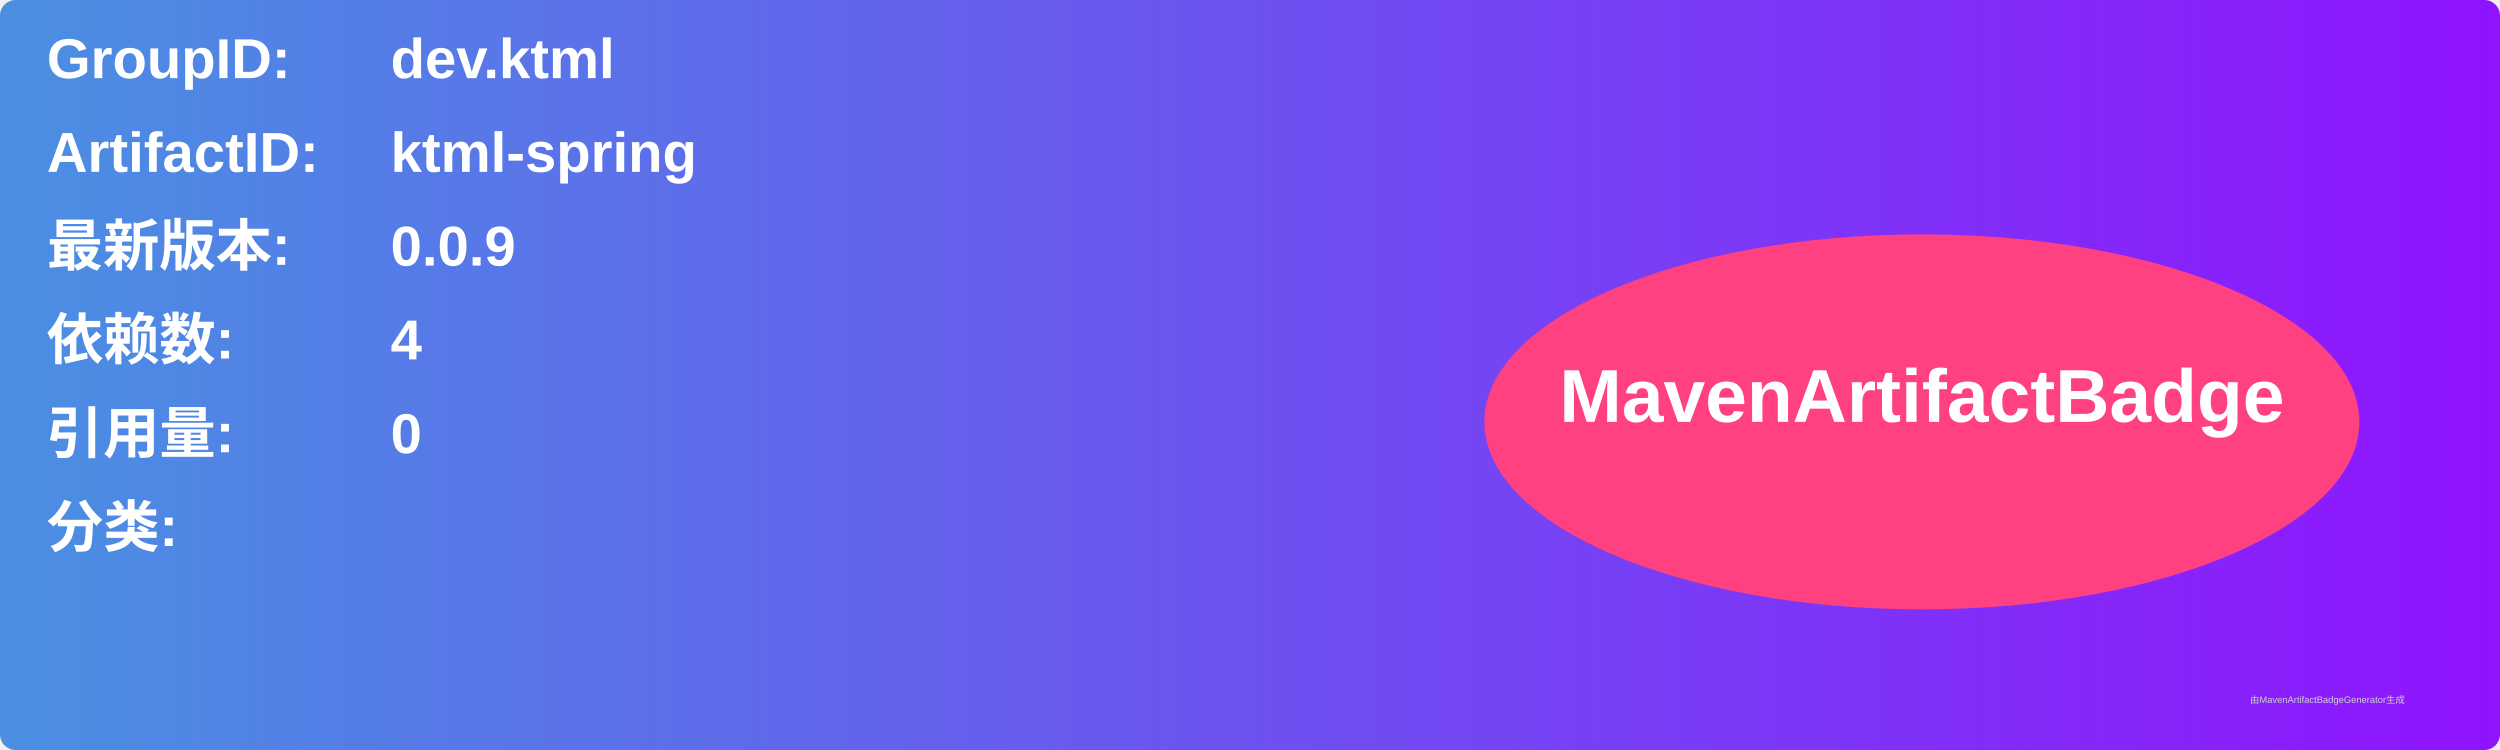
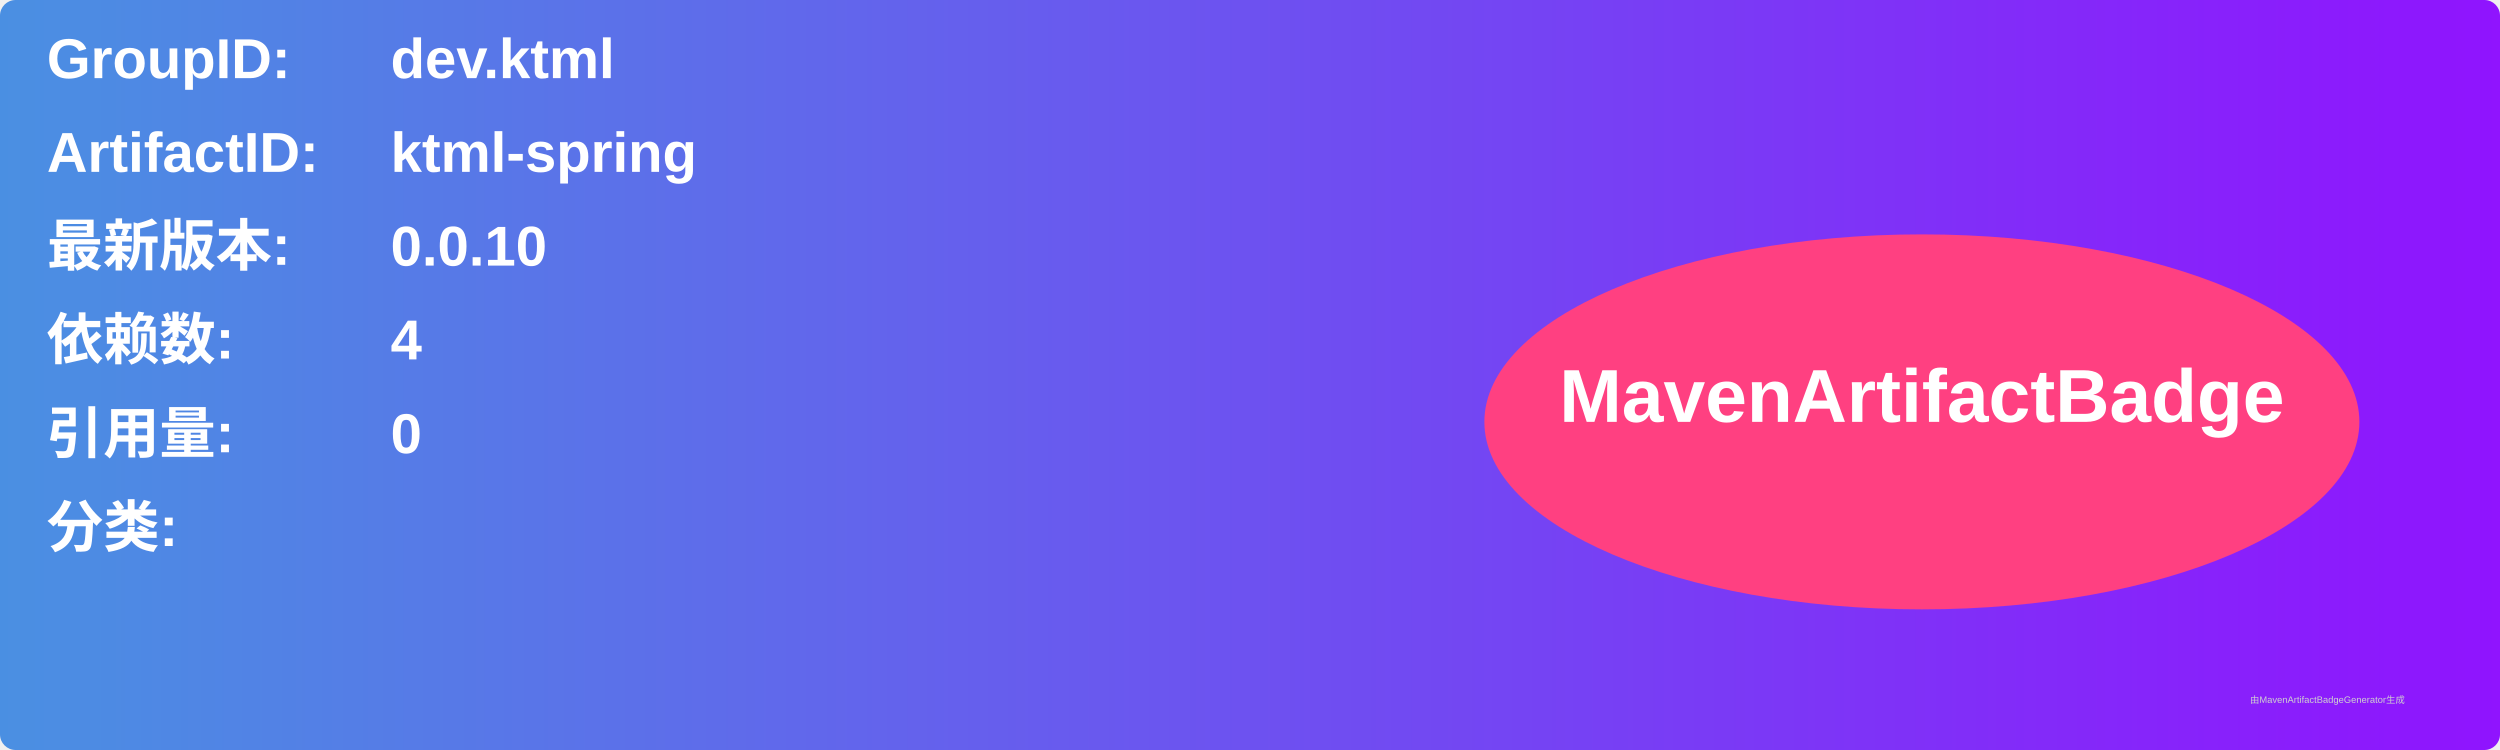
<svg xmlns="http://www.w3.org/2000/svg" width="800" height="240" viewBox="0 0 800 240">
  <linearGradient id="grad" x1="0%" y1="0%" x2="100%" y2="0%">
    <stop offset="0%" stop-color="#4a90e2" />
    <stop offset="100%" stop-color="#9013fe" />
  </linearGradient>
  <rect width="100%" height="100%" rx="5" ry="5" fill="url(#grad)" />
  <g transform="translate(15, 15)">
    <text x="0" y="10" font-family="Arial" font-size="18" fill="white" font-weight="bold" width="260">GroupID:</text>
    <text x="110" y="10" font-family="Arial" font-size="18" fill="white" font-weight="bold" width="460">dev.ktml</text>
    <text x="0" y="40" font-family="Arial" font-size="18" fill="white" font-weight="bold" width="260">ArtifactID:</text>
    <text x="110" y="40" font-family="Arial" font-size="18" fill="white" font-weight="bold" width="460">ktml-spring</text>
    <text x="0" y="70" font-family="Arial" font-size="18" fill="white" font-weight="bold">最新版本:</text>
    <text x="110" y="70" font-family="Arial" font-size="18" fill="white" font-weight="bold">
-       <tspan font-weight="bold">0.0.9</tspan>
+       <tspan font-weight="bold">0.0.10</tspan>
    </text>
    <text x="0" y="100" font-family="Arial" font-size="18" fill="white" font-weight="bold">依赖数: </text>
    <text x="110" y="100" font-family="Arial" font-size="18" fill="white">
      <tspan font-weight="bold">4</tspan>
    </text>
    <text x="0" y="130" font-family="Arial" font-size="18" fill="white" font-weight="bold">引用量: </text>
    <text x="110" y="130" font-family="Arial" font-size="18" fill="white">
      <tspan font-weight="bold">0</tspan>
    </text>
    <text x="0" y="160" font-family="Arial" font-size="18" fill="white" font-weight="bold">分类:</text>
    <text x="10" y="190" font-family="Arial" font-size="10" fill="white">
      <tspan font-weight="bold" />
    </text>
    <ellipse cx="600" cy="120" rx="140" ry="60" fill="#ff4081" />
    <text x="600" y="120" text-anchor="middle" font-family="Arial" font-size="24" fill="white" font-weight="bold">MavenArtifactBadge</text>
  </g>
  <text x="720" y="225" font-family="Arial" font-size="3" fill="#d0d0d0">由MavenArtifactBadgeGenerator生成</text>
</svg>
